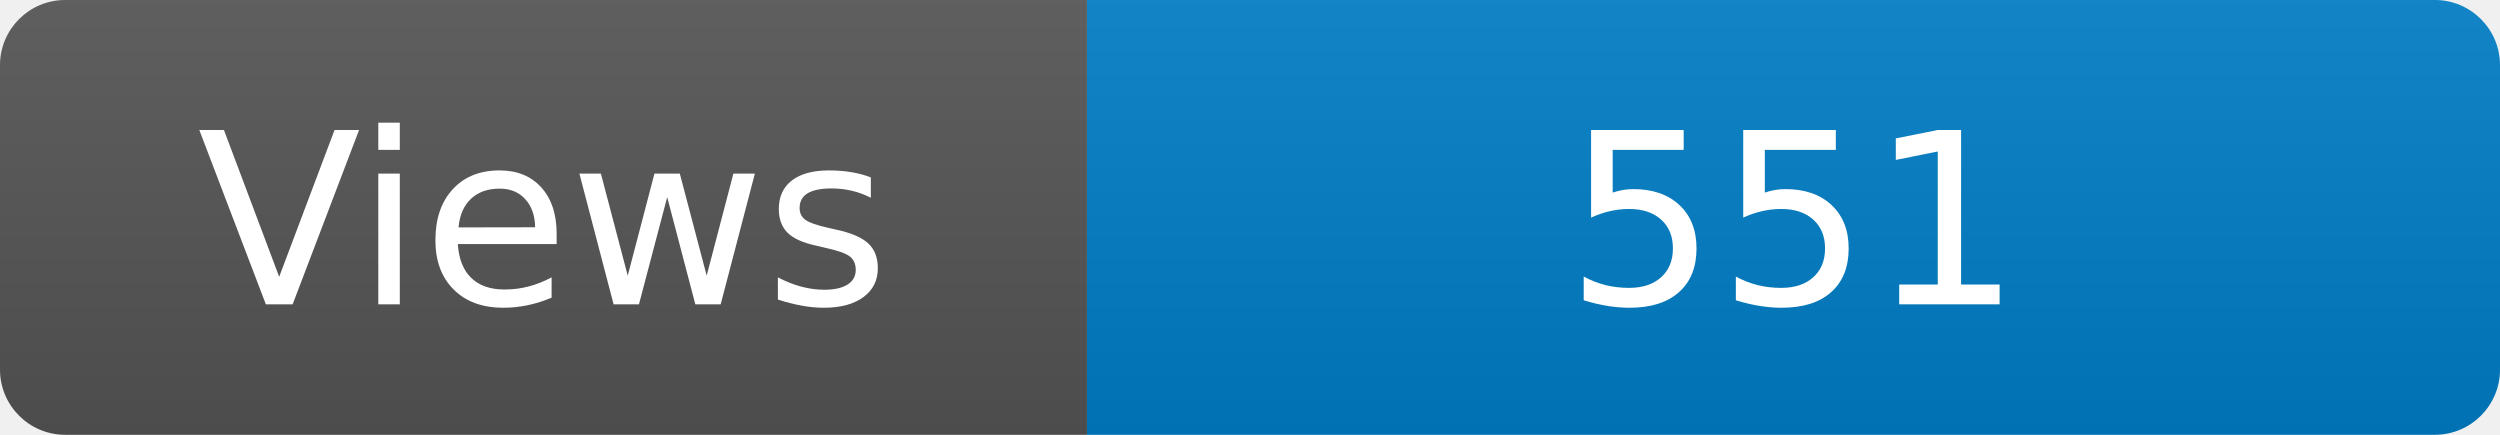
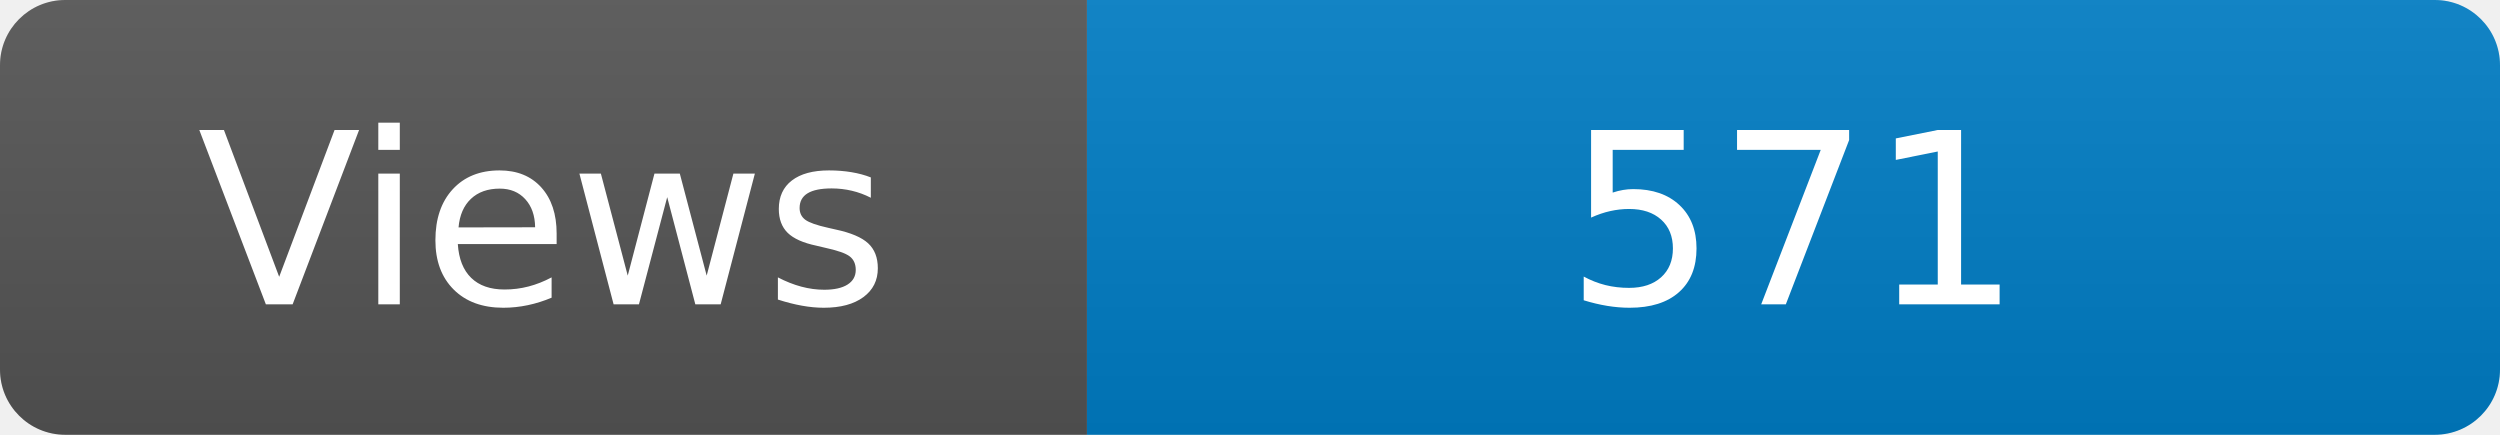
<svg xmlns="http://www.w3.org/2000/svg" width="115" height="20" role="img" aria-label="Maintained?: yes">
  <linearGradient id="s" x2="0" y2="100%">
    <stop offset="0" stop-color="#bbb" stop-opacity=".1" />
    <stop offset="1" stop-opacity=".1" />
  </linearGradient>
  <clipPath id="r">
    <rect width="115" height="20" rx="3" fill="#fff" />
  </clipPath>
  <g clip-path="url(#r)">
    <rect width="50" height="20" fill="#555" />
    <rect x="50" width="160" height="20" fill="#007ec6" />
    <rect width="115" height="20" fill="url(#s)" />
  </g>
  <g fill="#fff" text-anchor="middle" font-family="Verdana,Geneva,DejaVu Sans,sans-serif" font-size="110">
    <text x="250" y="140" transform="scale(.1)" fill="#fff">Views</text>
-     <text x="825" y="140" transform="scale(.1)" fill="#fff">551</text>
+     <text x="825" y="140" transform="scale(.1)" fill="#fff">571</text>
  </g>
</svg>
